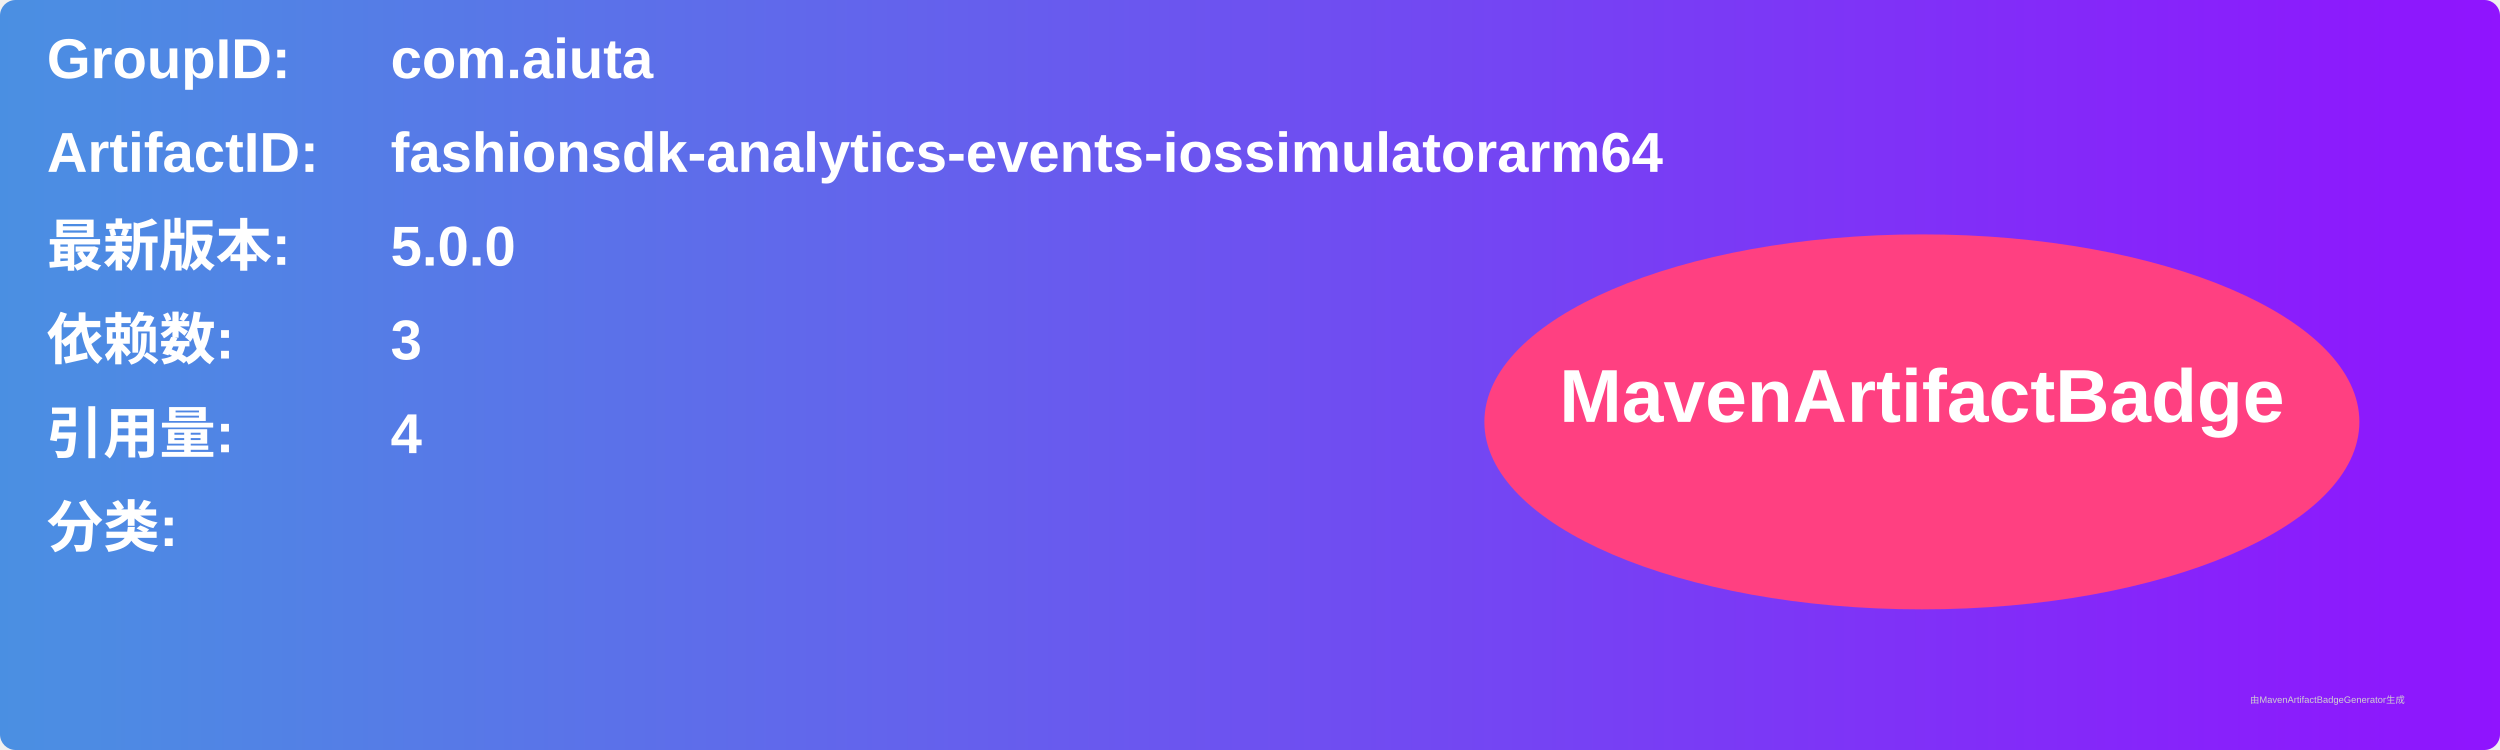
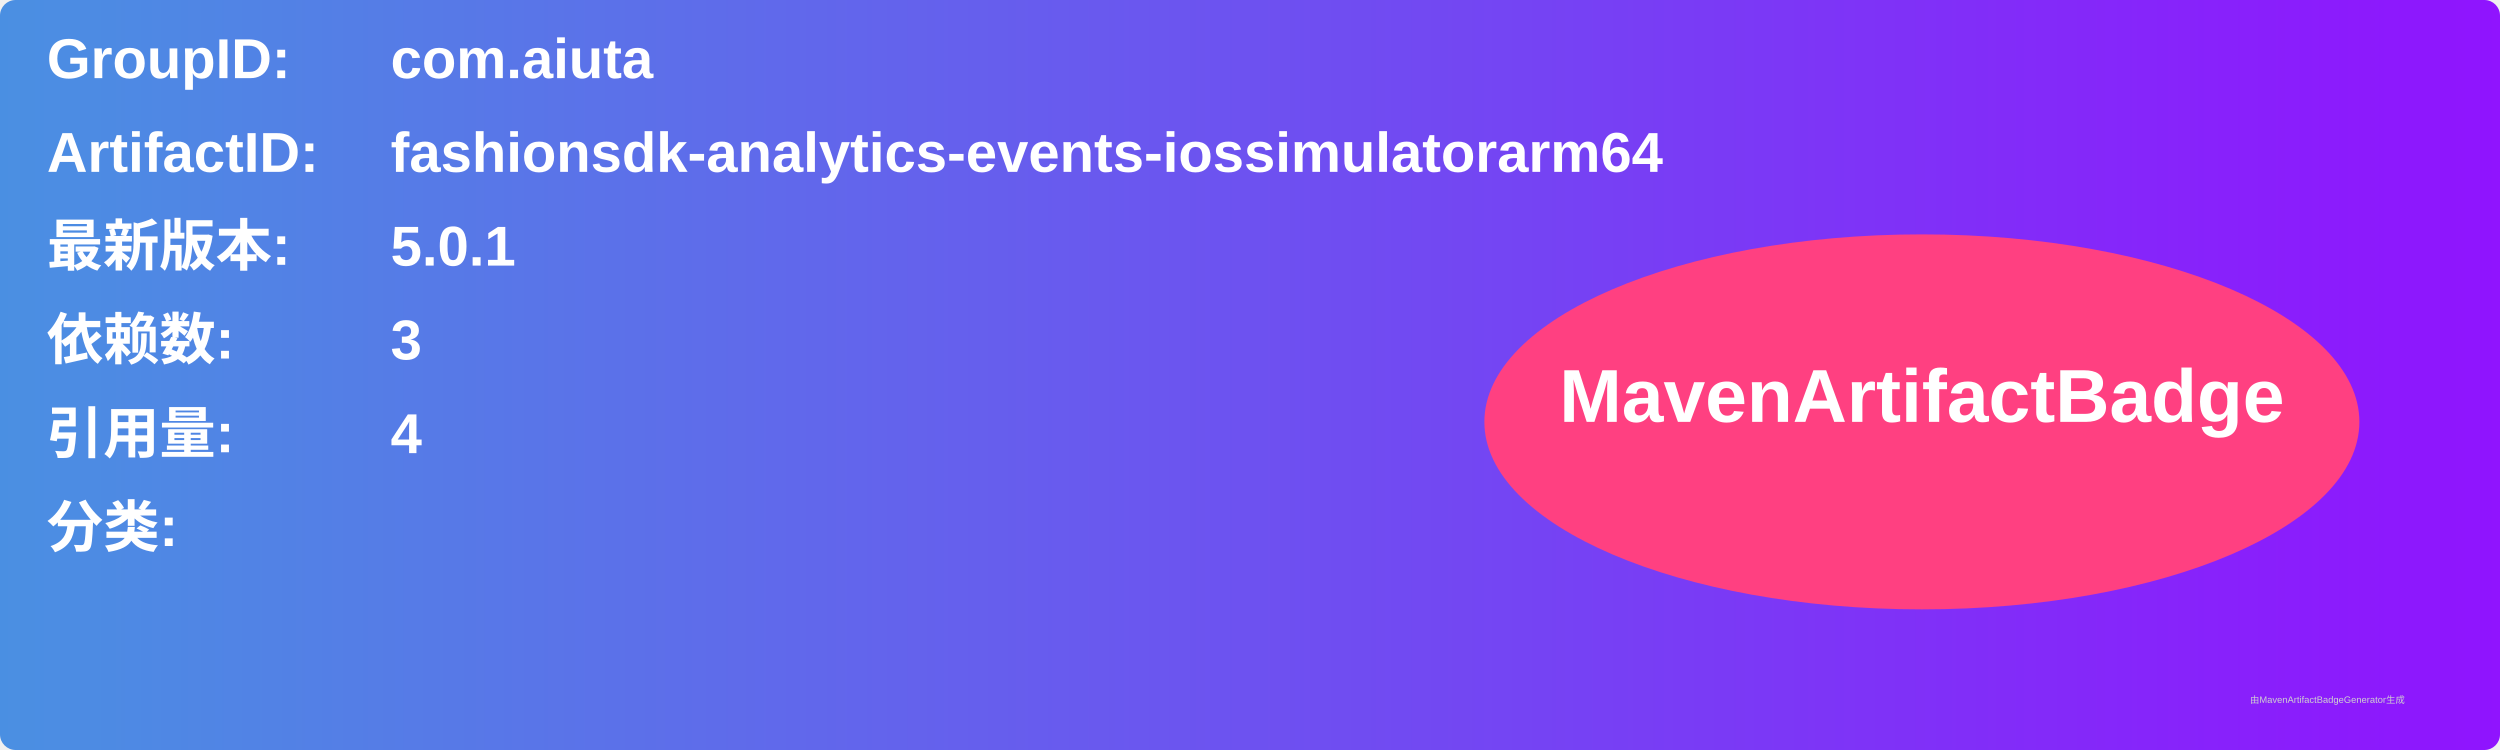
<svg xmlns="http://www.w3.org/2000/svg" width="800" height="240" viewBox="0 0 800 240">
  <linearGradient id="grad" x1="0%" y1="0%" x2="100%" y2="0%">
    <stop offset="0%" stop-color="#4a90e2" />
    <stop offset="100%" stop-color="#9013fe" />
  </linearGradient>
  <rect width="100%" height="100%" rx="5" ry="5" fill="url(#grad)" />
  <g transform="translate(15, 15)">
    <text x="0" y="10" font-family="Arial" font-size="18" fill="white" font-weight="bold" width="260">GroupID:</text>
    <text x="110" y="10" font-family="Arial" font-size="18" fill="white" font-weight="bold" width="460">com.aiuta</text>
    <text x="0" y="40" font-family="Arial" font-size="18" fill="white" font-weight="bold" width="260">ArtifactID:</text>
    <text x="110" y="40" font-family="Arial" font-size="18" fill="white" font-weight="bold" width="460">fashionsdk-analytics-events-iossimulatorarm64</text>
    <text x="0" y="70" font-family="Arial" font-size="18" fill="white" font-weight="bold">最新版本:</text>
    <text x="110" y="70" font-family="Arial" font-size="18" fill="white" font-weight="bold">
-       <tspan font-weight="bold">5.0.0</tspan>
+       <tspan font-weight="bold">5.0.1</tspan>
    </text>
    <text x="0" y="100" font-family="Arial" font-size="18" fill="white" font-weight="bold">依赖数: </text>
    <text x="110" y="100" font-family="Arial" font-size="18" fill="white">
      <tspan font-weight="bold">3</tspan>
    </text>
    <text x="0" y="130" font-family="Arial" font-size="18" fill="white" font-weight="bold">引用量: </text>
    <text x="110" y="130" font-family="Arial" font-size="18" fill="white">
      <tspan font-weight="bold">4</tspan>
    </text>
    <text x="0" y="160" font-family="Arial" font-size="18" fill="white" font-weight="bold">分类:</text>
    <text x="10" y="190" font-family="Arial" font-size="10" fill="white">
      <tspan font-weight="bold" />
    </text>
    <ellipse cx="600" cy="120" rx="140" ry="60" fill="#ff4081" />
    <text x="600" y="120" text-anchor="middle" font-family="Arial" font-size="24" fill="white" font-weight="bold">MavenArtifactBadge</text>
  </g>
  <text x="720" y="225" font-family="Arial" font-size="3" fill="#d0d0d0">由MavenArtifactBadgeGenerator生成</text>
</svg>
